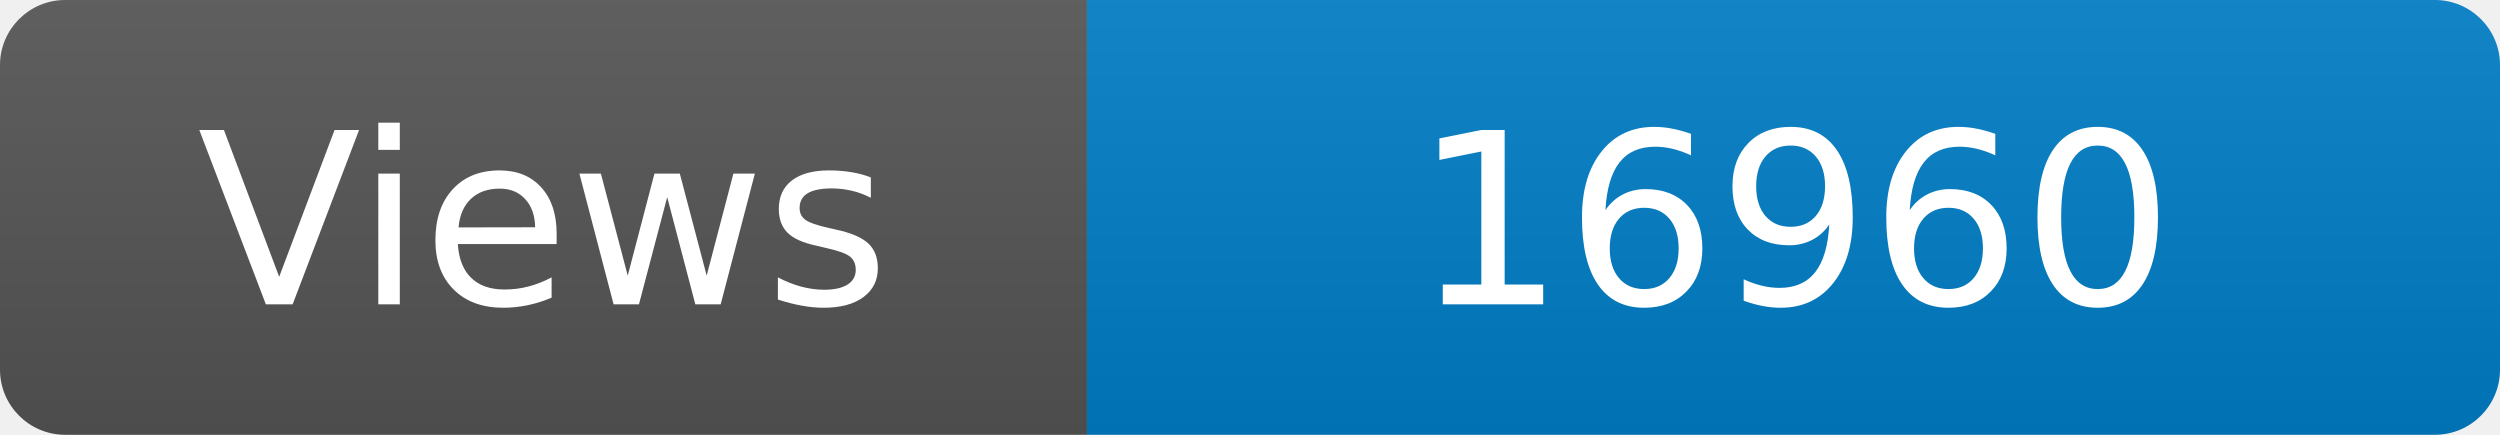
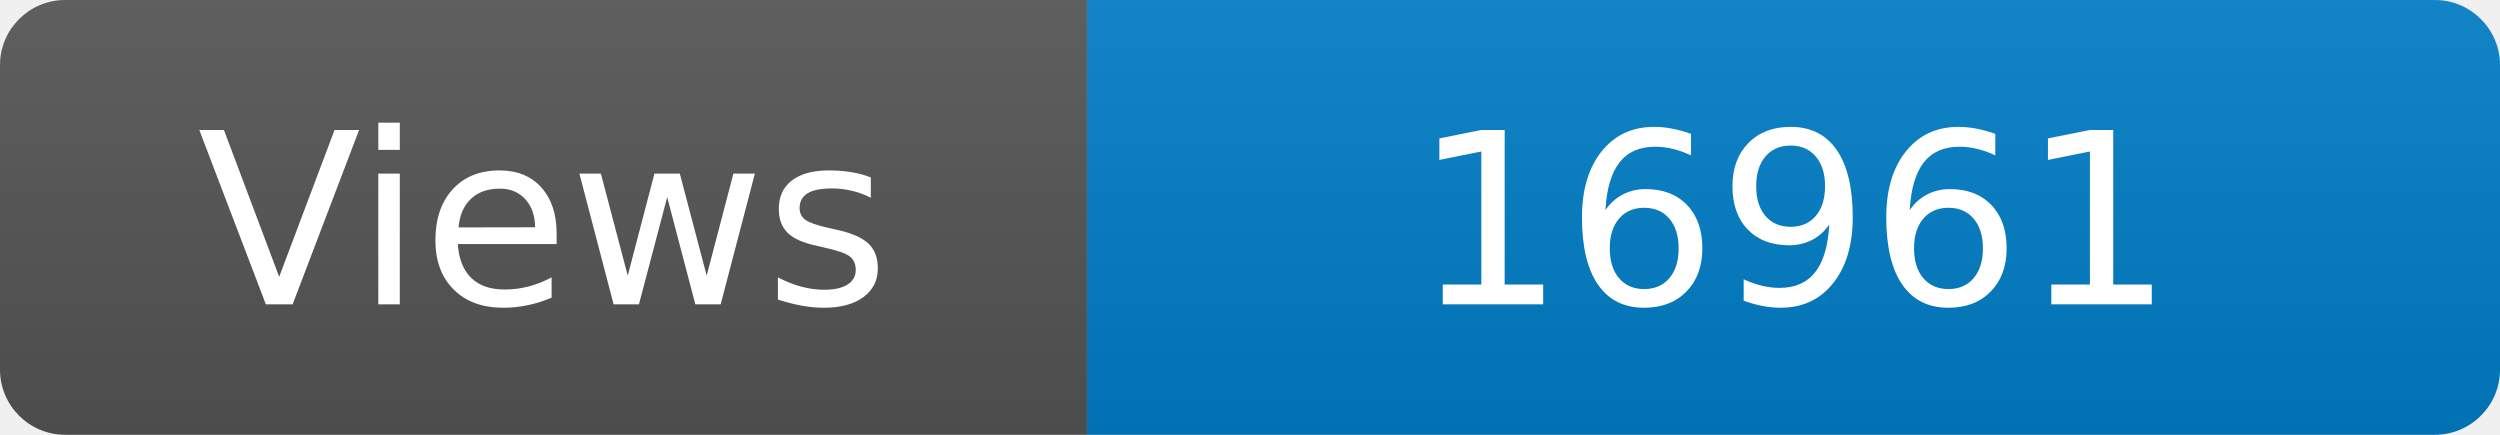
<svg xmlns="http://www.w3.org/2000/svg" width="115" height="20" role="img" aria-label="Maintained?: yes">
  <linearGradient id="s" x2="0" y2="100%">
    <stop offset="0" stop-color="#bbb" stop-opacity=".1" />
    <stop offset="1" stop-opacity=".1" />
  </linearGradient>
  <clipPath id="r">
    <rect width="115" height="20" rx="3" fill="#fff" />
  </clipPath>
  <g clip-path="url(#r)">
    <rect width="50" height="20" fill="#555" />
    <rect x="50" width="160" height="20" fill="#007ec6" />
    <rect width="115" height="20" fill="url(#s)" />
  </g>
  <g fill="#fff" text-anchor="middle" font-family="Verdana,Geneva,DejaVu Sans,sans-serif" font-size="110">
    <text x="250" y="140" transform="scale(.1)" fill="#fff">Views</text>
-     <text x="825" y="140" transform="scale(.1)" fill="#fff">16960</text>
+     <text x="825" y="140" transform="scale(.1)" fill="#fff">16961</text>
  </g>
</svg>
